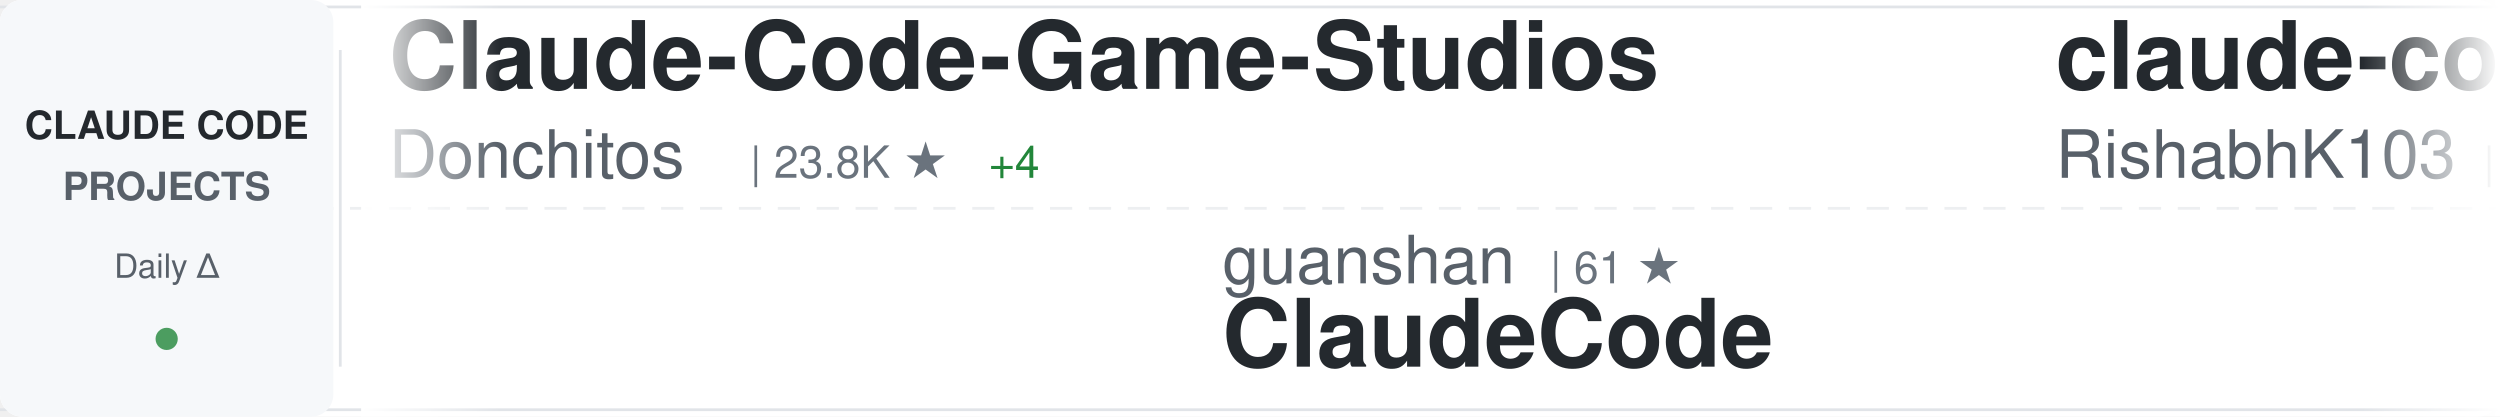
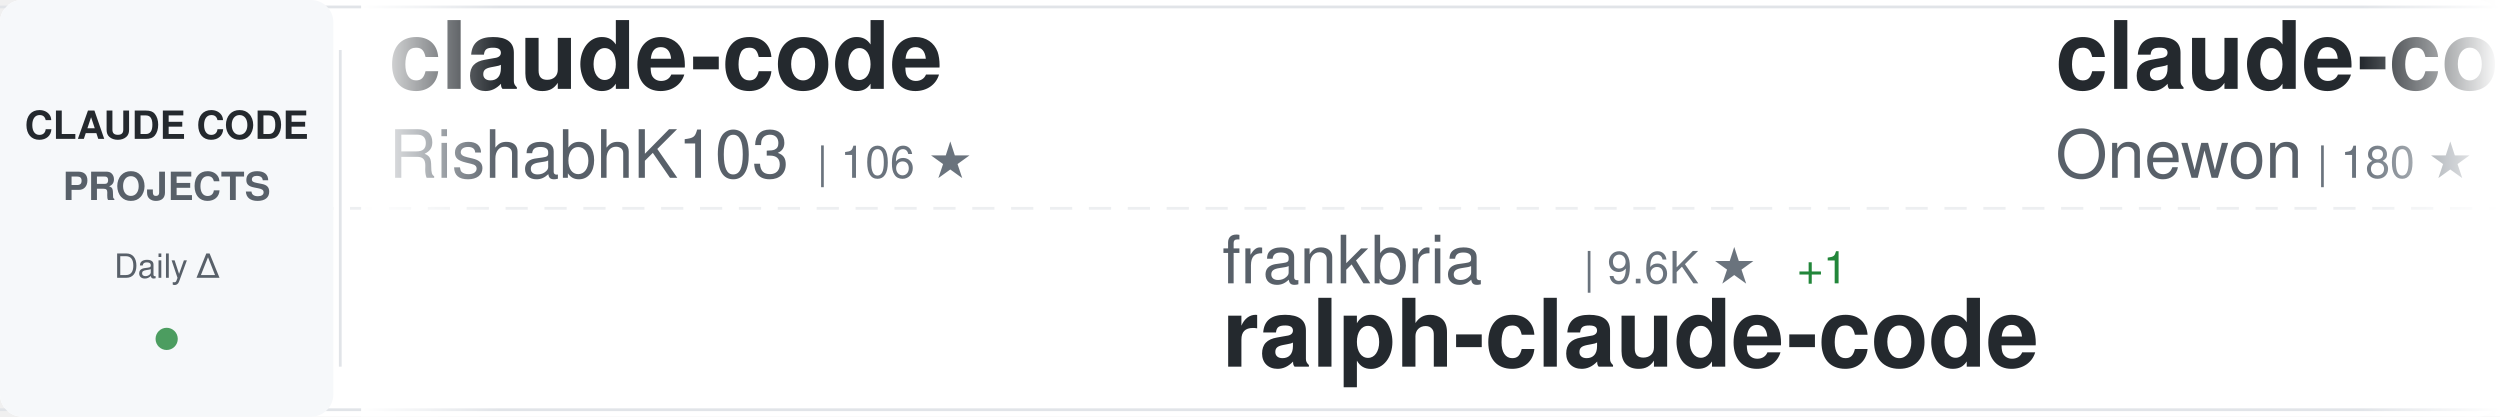
<svg xmlns="http://www.w3.org/2000/svg" width="900" height="150">
  <defs>
    <linearGradient id="awesomeLeftFade" x1="0%" y1="0%" x2="100%" y2="0%">
      <stop offset="0%" style="stop-color:#ffffff;stop-opacity:1" />
      <stop offset="100%" style="stop-color:#ffffff;stop-opacity:0" />
    </linearGradient>
    <linearGradient id="awesomeRightFade" x1="0%" y1="0%" x2="100%" y2="0%">
      <stop offset="0%" style="stop-color:#ffffff;stop-opacity:0" />
      <stop offset="100%" style="stop-color:#ffffff;stop-opacity:1" />
    </linearGradient>
  </defs>
  <rect width="900" height="150" fill="#ffffff" rx="8" />
  <rect x="0" y="2" width="900" height="1" fill="#e1e4e8" />
  <rect x="0" y="147" width="900" height="1" fill="#e1e4e8" />
  <line x1="0" y1="75" x2="900" y2="75" stroke="#e1e4e8" stroke-width="1" stroke-dasharray="8 6" opacity="0.6" />
  <rect x="0" y="0" width="120" height="150" fill="#f6f8fa" rx="8" />
  <text x="60" y="50" font-family="-apple-system, BlinkMacSystemFont, 'Segoe UI', Helvetica, Arial, sans-serif" font-size="14" font-weight="600" fill="#24292e" text-anchor="middle">CLAUDE CODE</text>
  <text x="60" y="72" font-family="-apple-system, BlinkMacSystemFont, 'Segoe UI', Helvetica, Arial, sans-serif" font-size="14" font-weight="600" fill="#586069" text-anchor="middle">PROJECTS</text>
  <text x="60" y="100" font-family="-apple-system, BlinkMacSystemFont, 'Segoe UI', Helvetica, Arial, sans-serif" font-size="12" font-weight="500" fill="#586069" text-anchor="middle">Daily Δ</text>
  <circle cx="60" cy="122" r="4" fill="#22863a" opacity="0.8" />
  <rect x="122" y="18" width="1" height="114" fill="#e1e4e8" />
  <clipPath id="awesomeTickerClip">
    <rect x="130" y="0" width="770" height="150" />
  </clipPath>
  <g clip-path="url(#awesomeTickerClip)">
    <g id="awesomeTickerItems">
      <animateTransform attributeName="transform" attributeType="XML" type="translate" from="0 0" to="-3000 0" dur="54s" repeatCount="indefinite" />
      <g transform="translate(0, 0)">
-         <text x="140" y="32" font-family="-apple-system, BlinkMacSystemFont, 'Segoe UI', Helvetica, Arial, sans-serif" font-size="34" font-weight="600" fill="#24292e">Claude-Code-Game-Studios</text>
-         <text x="140" y="64" font-family="-apple-system, BlinkMacSystemFont, 'Segoe UI', Helvetica, Arial, sans-serif" font-size="24" font-weight="400" fill="#586069">Donchitos</text>
-         <text x="270" y="64" font-family="-apple-system, BlinkMacSystemFont, 'Segoe UI', Helvetica, Arial, sans-serif" font-size="16" font-weight="500" fill="#6a737d">| 23.8K ★</text>
-         <text x="356" y="64" font-family="-apple-system, BlinkMacSystemFont, 'Segoe UI', Helvetica, Arial, sans-serif" font-size="16" font-weight="500" fill="#22863a"> +4</text>
-       </g>
-       <g transform="translate(300, 0)">
-         <text x="140" y="102" font-family="-apple-system, BlinkMacSystemFont, 'Segoe UI', Helvetica, Arial, sans-serif" font-size="24" font-weight="400" fill="#586069">guanshan</text>
-         <text x="258" y="102" font-family="-apple-system, BlinkMacSystemFont, 'Segoe UI', Helvetica, Arial, sans-serif" font-size="16" font-weight="500" fill="#6a737d">| 61 ★</text>
-         <text x="140" y="132" font-family="-apple-system, BlinkMacSystemFont, 'Segoe UI', Helvetica, Arial, sans-serif" font-size="34" font-weight="600" fill="#24292e">ClaudeCode</text>
-       </g>
-       <g transform="translate(600, 0)">
        <text x="140" y="32" font-family="-apple-system, BlinkMacSystemFont, 'Segoe UI', Helvetica, Arial, sans-serif" font-size="34" font-weight="600" fill="#24292e">claude-code</text>
        <text x="140" y="64" font-family="-apple-system, BlinkMacSystemFont, 'Segoe UI', Helvetica, Arial, sans-serif" font-size="24" font-weight="400" fill="#586069">RishabhK103</text>
        <text x="294" y="64" font-family="-apple-system, BlinkMacSystemFont, 'Segoe UI', Helvetica, Arial, sans-serif" font-size="16" font-weight="500" fill="#6a737d">| 106 ★</text>
      </g>
+       <g transform="translate(300, 0)">
+         <text x="140" y="102" font-family="-apple-system, BlinkMacSystemFont, 'Segoe UI', Helvetica, Arial, sans-serif" font-size="24" font-weight="400" fill="#586069">frankbria</text>
+         <text x="270" y="102" font-family="-apple-system, BlinkMacSystemFont, 'Segoe UI', Helvetica, Arial, sans-serif" font-size="16" font-weight="500" fill="#6a737d">| 9.6K ★</text>
+         <text x="347" y="102" font-family="-apple-system, BlinkMacSystemFont, 'Segoe UI', Helvetica, Arial, sans-serif" font-size="16" font-weight="500" fill="#22863a"> +1</text>
+         <text x="140" y="132" font-family="-apple-system, BlinkMacSystemFont, 'Segoe UI', Helvetica, Arial, sans-serif" font-size="34" font-weight="600" fill="#24292e">ralph-claude-code</text>
+       </g>
+       <g transform="translate(600, 0)">
+         <text x="140" y="32" font-family="-apple-system, BlinkMacSystemFont, 'Segoe UI', Helvetica, Arial, sans-serif" font-size="34" font-weight="600" fill="#24292e">claude-code</text>
+         <text x="140" y="64" font-family="-apple-system, BlinkMacSystemFont, 'Segoe UI', Helvetica, Arial, sans-serif" font-size="24" font-weight="400" fill="#586069">Onewon</text>
+         <text x="234" y="64" font-family="-apple-system, BlinkMacSystemFont, 'Segoe UI', Helvetica, Arial, sans-serif" font-size="16" font-weight="500" fill="#6a737d">| 180 ★</text>
+       </g>
      <g transform="translate(900, 0)">
-         <text x="140" y="102" font-family="-apple-system, BlinkMacSystemFont, 'Segoe UI', Helvetica, Arial, sans-serif" font-size="24" font-weight="400" fill="#586069">VoltAgent</text>
-         <text x="270" y="102" font-family="-apple-system, BlinkMacSystemFont, 'Segoe UI', Helvetica, Arial, sans-serif" font-size="16" font-weight="500" fill="#6a737d">| 24.2K ★</text>
-         <text x="356" y="102" font-family="-apple-system, BlinkMacSystemFont, 'Segoe UI', Helvetica, Arial, sans-serif" font-size="16" font-weight="500" fill="#22863a"> +4</text>
-         <text x="140" y="132" font-family="-apple-system, BlinkMacSystemFont, 'Segoe UI', Helvetica, Arial, sans-serif" font-size="34" font-weight="600" fill="#24292e">awesome-claude-code-suba...</text>
+         <text x="140" y="102" font-family="-apple-system, BlinkMacSystemFont, 'Segoe UI', Helvetica, Arial, sans-serif" font-size="24" font-weight="400" fill="#586069">nicedreamzapp</text>
+         <text x="318" y="102" font-family="-apple-system, BlinkMacSystemFont, 'Segoe UI', Helvetica, Arial, sans-serif" font-size="16" font-weight="500" fill="#6a737d">| 3.2K ★</text>
+         <text x="395" y="102" font-family="-apple-system, BlinkMacSystemFont, 'Segoe UI', Helvetica, Arial, sans-serif" font-size="16" font-weight="500" fill="#22863a"> +2</text>
+         <text x="140" y="132" font-family="-apple-system, BlinkMacSystemFont, 'Segoe UI', Helvetica, Arial, sans-serif" font-size="34" font-weight="600" fill="#24292e">claude-code-local</text>
      </g>
      <g transform="translate(1200, 0)">
-         <text x="140" y="32" font-family="-apple-system, BlinkMacSystemFont, 'Segoe UI', Helvetica, Arial, sans-serif" font-size="34" font-weight="600" fill="#24292e">learn-claude-code</text>
-         <text x="140" y="64" font-family="-apple-system, BlinkMacSystemFont, 'Segoe UI', Helvetica, Arial, sans-serif" font-size="24" font-weight="400" fill="#586069">shareAI-lab</text>
-         <text x="294" y="64" font-family="-apple-system, BlinkMacSystemFont, 'Segoe UI', Helvetica, Arial, sans-serif" font-size="16" font-weight="500" fill="#6a737d">| 74.0K ★</text>
-         <text x="380" y="64" font-family="-apple-system, BlinkMacSystemFont, 'Segoe UI', Helvetica, Arial, sans-serif" font-size="16" font-weight="500" fill="#22863a"> +20</text>
+         <text x="140" y="32" font-family="-apple-system, BlinkMacSystemFont, 'Segoe UI', Helvetica, Arial, sans-serif" font-size="34" font-weight="600" fill="#24292e">my-claude-code-setup</text>
+         <text x="140" y="64" font-family="-apple-system, BlinkMacSystemFont, 'Segoe UI', Helvetica, Arial, sans-serif" font-size="24" font-weight="400" fill="#586069">centminmod</text>
+         <text x="282" y="64" font-family="-apple-system, BlinkMacSystemFont, 'Segoe UI', Helvetica, Arial, sans-serif" font-size="16" font-weight="500" fill="#6a737d">| 2.6K ★</text>
+         <text x="359" y="64" font-family="-apple-system, BlinkMacSystemFont, 'Segoe UI', Helvetica, Arial, sans-serif" font-size="16" font-weight="500" fill="#22863a"> +2</text>
      </g>
      <g transform="translate(1500, 0)">
-         <text x="140" y="102" font-family="-apple-system, BlinkMacSystemFont, 'Segoe UI', Helvetica, Arial, sans-serif" font-size="24" font-weight="400" fill="#586069">OrcaWhisper</text>
-         <text x="294" y="102" font-family="-apple-system, BlinkMacSystemFont, 'Segoe UI', Helvetica, Arial, sans-serif" font-size="16" font-weight="500" fill="#6a737d">| 89 ★</text>
-         <text x="140" y="132" font-family="-apple-system, BlinkMacSystemFont, 'Segoe UI', Helvetica, Arial, sans-serif" font-size="34" font-weight="600" fill="#24292e">Claude-Code</text>
+         <text x="140" y="102" font-family="-apple-system, BlinkMacSystemFont, 'Segoe UI', Helvetica, Arial, sans-serif" font-size="24" font-weight="400" fill="#586069">yasasbanukaofficial</text>
+         <text x="390" y="102" font-family="-apple-system, BlinkMacSystemFont, 'Segoe UI', Helvetica, Arial, sans-serif" font-size="16" font-weight="500" fill="#6a737d">| 3.9K ★</text>
+         <text x="140" y="132" font-family="-apple-system, BlinkMacSystemFont, 'Segoe UI', Helvetica, Arial, sans-serif" font-size="34" font-weight="600" fill="#24292e">claude-code</text>
      </g>
      <g transform="translate(1800, 0)">
-         <text x="140" y="32" font-family="-apple-system, BlinkMacSystemFont, 'Segoe UI', Helvetica, Arial, sans-serif" font-size="34" font-weight="600" fill="#24292e">everything-claude-code-z...</text>
-         <text x="140" y="64" font-family="-apple-system, BlinkMacSystemFont, 'Segoe UI', Helvetica, Arial, sans-serif" font-size="24" font-weight="400" fill="#586069">xu-xiang</text>
-         <text x="258" y="64" font-family="-apple-system, BlinkMacSystemFont, 'Segoe UI', Helvetica, Arial, sans-serif" font-size="16" font-weight="500" fill="#6a737d">| 1.9K ★</text>
-         <text x="335" y="64" font-family="-apple-system, BlinkMacSystemFont, 'Segoe UI', Helvetica, Arial, sans-serif" font-size="16" font-weight="500" fill="#22863a"> +1</text>
-       </g>
-       <g transform="translate(2100, 0)">
-         <text x="140" y="102" font-family="-apple-system, BlinkMacSystemFont, 'Segoe UI', Helvetica, Arial, sans-serif" font-size="24" font-weight="400" fill="#586069">hangsman</text>
-         <text x="258" y="102" font-family="-apple-system, BlinkMacSystemFont, 'Segoe UI', Helvetica, Arial, sans-serif" font-size="16" font-weight="500" fill="#6a737d">| 793 ★</text>
-         <text x="140" y="132" font-family="-apple-system, BlinkMacSystemFont, 'Segoe UI', Helvetica, Arial, sans-serif" font-size="34" font-weight="600" fill="#24292e">claude-code-source</text>
-       </g>
-       <g transform="translate(2400, 0)">
        <text x="140" y="32" font-family="-apple-system, BlinkMacSystemFont, 'Segoe UI', Helvetica, Arial, sans-serif" font-size="34" font-weight="600" fill="#24292e">claude-code-workflows</text>
        <text x="140" y="64" font-family="-apple-system, BlinkMacSystemFont, 'Segoe UI', Helvetica, Arial, sans-serif" font-size="24" font-weight="400" fill="#586069">OneRedOak</text>
        <text x="270" y="64" font-family="-apple-system, BlinkMacSystemFont, 'Segoe UI', Helvetica, Arial, sans-serif" font-size="16" font-weight="500" fill="#6a737d">| 3.9K ★</text>
+         <text x="347" y="64" font-family="-apple-system, BlinkMacSystemFont, 'Segoe UI', Helvetica, Arial, sans-serif" font-size="16" font-weight="500" fill="#22863a"> +1</text>
+       </g>
+       <g transform="translate(2100, 0)">
+         <text x="140" y="102" font-family="-apple-system, BlinkMacSystemFont, 'Segoe UI', Helvetica, Arial, sans-serif" font-size="24" font-weight="400" fill="#586069">darcyegb</text>
+         <text x="258" y="102" font-family="-apple-system, BlinkMacSystemFont, 'Segoe UI', Helvetica, Arial, sans-serif" font-size="16" font-weight="500" fill="#6a737d">| 758 ★</text>
+         <text x="326" y="102" font-family="-apple-system, BlinkMacSystemFont, 'Segoe UI', Helvetica, Arial, sans-serif" font-size="16" font-weight="500" fill="#22863a"> +1</text>
+         <text x="140" y="132" font-family="-apple-system, BlinkMacSystemFont, 'Segoe UI', Helvetica, Arial, sans-serif" font-size="34" font-weight="600" fill="#24292e">ClaudeCodeAgents</text>
+       </g>
+       <g transform="translate(2400, 0)">
+         <text x="140" y="32" font-family="-apple-system, BlinkMacSystemFont, 'Segoe UI', Helvetica, Arial, sans-serif" font-size="34" font-weight="600" fill="#24292e">claude-code-from-scratch</text>
+         <text x="140" y="64" font-family="-apple-system, BlinkMacSystemFont, 'Segoe UI', Helvetica, Arial, sans-serif" font-size="24" font-weight="400" fill="#586069">Windy3f3f3f3f</text>
+         <text x="318" y="64" font-family="-apple-system, BlinkMacSystemFont, 'Segoe UI', Helvetica, Arial, sans-serif" font-size="16" font-weight="500" fill="#6a737d">| 2.6K ★</text>
+         <text x="395" y="64" font-family="-apple-system, BlinkMacSystemFont, 'Segoe UI', Helvetica, Arial, sans-serif" font-size="16" font-weight="500" fill="#22863a"> +1</text>
      </g>
      <g transform="translate(2700, 0)">
-         <text x="140" y="102" font-family="-apple-system, BlinkMacSystemFont, 'Segoe UI', Helvetica, Arial, sans-serif" font-size="24" font-weight="400" fill="#586069">jeremylongshore</text>
-         <text x="342" y="102" font-family="-apple-system, BlinkMacSystemFont, 'Segoe UI', Helvetica, Arial, sans-serif" font-size="16" font-weight="500" fill="#6a737d">| 2.6K ★</text>
-         <text x="419" y="102" font-family="-apple-system, BlinkMacSystemFont, 'Segoe UI', Helvetica, Arial, sans-serif" font-size="16" font-weight="500" fill="#22863a"> +2</text>
-         <text x="140" y="132" font-family="-apple-system, BlinkMacSystemFont, 'Segoe UI', Helvetica, Arial, sans-serif" font-size="34" font-weight="600" fill="#24292e">claude-code-plugins-plus...</text>
+         <text x="140" y="102" font-family="-apple-system, BlinkMacSystemFont, 'Segoe UI', Helvetica, Arial, sans-serif" font-size="24" font-weight="400" fill="#586069">daymade</text>
+         <text x="246" y="102" font-family="-apple-system, BlinkMacSystemFont, 'Segoe UI', Helvetica, Arial, sans-serif" font-size="16" font-weight="500" fill="#6a737d">| 1.3K ★</text>
+         <text x="323" y="102" font-family="-apple-system, BlinkMacSystemFont, 'Segoe UI', Helvetica, Arial, sans-serif" font-size="16" font-weight="500" fill="#22863a"> +1</text>
+         <text x="140" y="132" font-family="-apple-system, BlinkMacSystemFont, 'Segoe UI', Helvetica, Arial, sans-serif" font-size="34" font-weight="600" fill="#24292e">claude-code-skills</text>
      </g>
      <g transform="translate(3000, 0)">
-         <text x="140" y="32" font-family="-apple-system, BlinkMacSystemFont, 'Segoe UI', Helvetica, Arial, sans-serif" font-size="34" font-weight="600" fill="#24292e">Claude-Code-Game-Studios</text>
-         <text x="140" y="64" font-family="-apple-system, BlinkMacSystemFont, 'Segoe UI', Helvetica, Arial, sans-serif" font-size="24" font-weight="400" fill="#586069">Donchitos</text>
-         <text x="270" y="64" font-family="-apple-system, BlinkMacSystemFont, 'Segoe UI', Helvetica, Arial, sans-serif" font-size="16" font-weight="500" fill="#6a737d">| 23.8K ★</text>
-         <text x="356" y="64" font-family="-apple-system, BlinkMacSystemFont, 'Segoe UI', Helvetica, Arial, sans-serif" font-size="16" font-weight="500" fill="#22863a"> +4</text>
-       </g>
-       <g transform="translate(3300, 0)">
-         <text x="140" y="102" font-family="-apple-system, BlinkMacSystemFont, 'Segoe UI', Helvetica, Arial, sans-serif" font-size="24" font-weight="400" fill="#586069">guanshan</text>
-         <text x="258" y="102" font-family="-apple-system, BlinkMacSystemFont, 'Segoe UI', Helvetica, Arial, sans-serif" font-size="16" font-weight="500" fill="#6a737d">| 61 ★</text>
-         <text x="140" y="132" font-family="-apple-system, BlinkMacSystemFont, 'Segoe UI', Helvetica, Arial, sans-serif" font-size="34" font-weight="600" fill="#24292e">ClaudeCode</text>
-       </g>
-       <g transform="translate(3600, 0)">
        <text x="140" y="32" font-family="-apple-system, BlinkMacSystemFont, 'Segoe UI', Helvetica, Arial, sans-serif" font-size="34" font-weight="600" fill="#24292e">claude-code</text>
        <text x="140" y="64" font-family="-apple-system, BlinkMacSystemFont, 'Segoe UI', Helvetica, Arial, sans-serif" font-size="24" font-weight="400" fill="#586069">RishabhK103</text>
        <text x="294" y="64" font-family="-apple-system, BlinkMacSystemFont, 'Segoe UI', Helvetica, Arial, sans-serif" font-size="16" font-weight="500" fill="#6a737d">| 106 ★</text>
      </g>
+       <g transform="translate(3300, 0)">
+         <text x="140" y="102" font-family="-apple-system, BlinkMacSystemFont, 'Segoe UI', Helvetica, Arial, sans-serif" font-size="24" font-weight="400" fill="#586069">frankbria</text>
+         <text x="270" y="102" font-family="-apple-system, BlinkMacSystemFont, 'Segoe UI', Helvetica, Arial, sans-serif" font-size="16" font-weight="500" fill="#6a737d">| 9.6K ★</text>
+         <text x="347" y="102" font-family="-apple-system, BlinkMacSystemFont, 'Segoe UI', Helvetica, Arial, sans-serif" font-size="16" font-weight="500" fill="#22863a"> +1</text>
+         <text x="140" y="132" font-family="-apple-system, BlinkMacSystemFont, 'Segoe UI', Helvetica, Arial, sans-serif" font-size="34" font-weight="600" fill="#24292e">ralph-claude-code</text>
+       </g>
+       <g transform="translate(3600, 0)">
+         <text x="140" y="32" font-family="-apple-system, BlinkMacSystemFont, 'Segoe UI', Helvetica, Arial, sans-serif" font-size="34" font-weight="600" fill="#24292e">claude-code</text>
+         <text x="140" y="64" font-family="-apple-system, BlinkMacSystemFont, 'Segoe UI', Helvetica, Arial, sans-serif" font-size="24" font-weight="400" fill="#586069">Onewon</text>
+         <text x="234" y="64" font-family="-apple-system, BlinkMacSystemFont, 'Segoe UI', Helvetica, Arial, sans-serif" font-size="16" font-weight="500" fill="#6a737d">| 180 ★</text>
+       </g>
      <g transform="translate(3900, 0)">
-         <text x="140" y="102" font-family="-apple-system, BlinkMacSystemFont, 'Segoe UI', Helvetica, Arial, sans-serif" font-size="24" font-weight="400" fill="#586069">VoltAgent</text>
-         <text x="270" y="102" font-family="-apple-system, BlinkMacSystemFont, 'Segoe UI', Helvetica, Arial, sans-serif" font-size="16" font-weight="500" fill="#6a737d">| 24.2K ★</text>
-         <text x="356" y="102" font-family="-apple-system, BlinkMacSystemFont, 'Segoe UI', Helvetica, Arial, sans-serif" font-size="16" font-weight="500" fill="#22863a"> +4</text>
-         <text x="140" y="132" font-family="-apple-system, BlinkMacSystemFont, 'Segoe UI', Helvetica, Arial, sans-serif" font-size="34" font-weight="600" fill="#24292e">awesome-claude-code-suba...</text>
+         <text x="140" y="102" font-family="-apple-system, BlinkMacSystemFont, 'Segoe UI', Helvetica, Arial, sans-serif" font-size="24" font-weight="400" fill="#586069">nicedreamzapp</text>
+         <text x="318" y="102" font-family="-apple-system, BlinkMacSystemFont, 'Segoe UI', Helvetica, Arial, sans-serif" font-size="16" font-weight="500" fill="#6a737d">| 3.2K ★</text>
+         <text x="395" y="102" font-family="-apple-system, BlinkMacSystemFont, 'Segoe UI', Helvetica, Arial, sans-serif" font-size="16" font-weight="500" fill="#22863a"> +2</text>
+         <text x="140" y="132" font-family="-apple-system, BlinkMacSystemFont, 'Segoe UI', Helvetica, Arial, sans-serif" font-size="34" font-weight="600" fill="#24292e">claude-code-local</text>
      </g>
    </g>
  </g>
  <rect x="130" y="0" width="50" height="150" fill="url(#awesomeLeftFade)" />
  <rect x="850" y="0" width="50" height="150" fill="url(#awesomeRightFade)" />
</svg>
